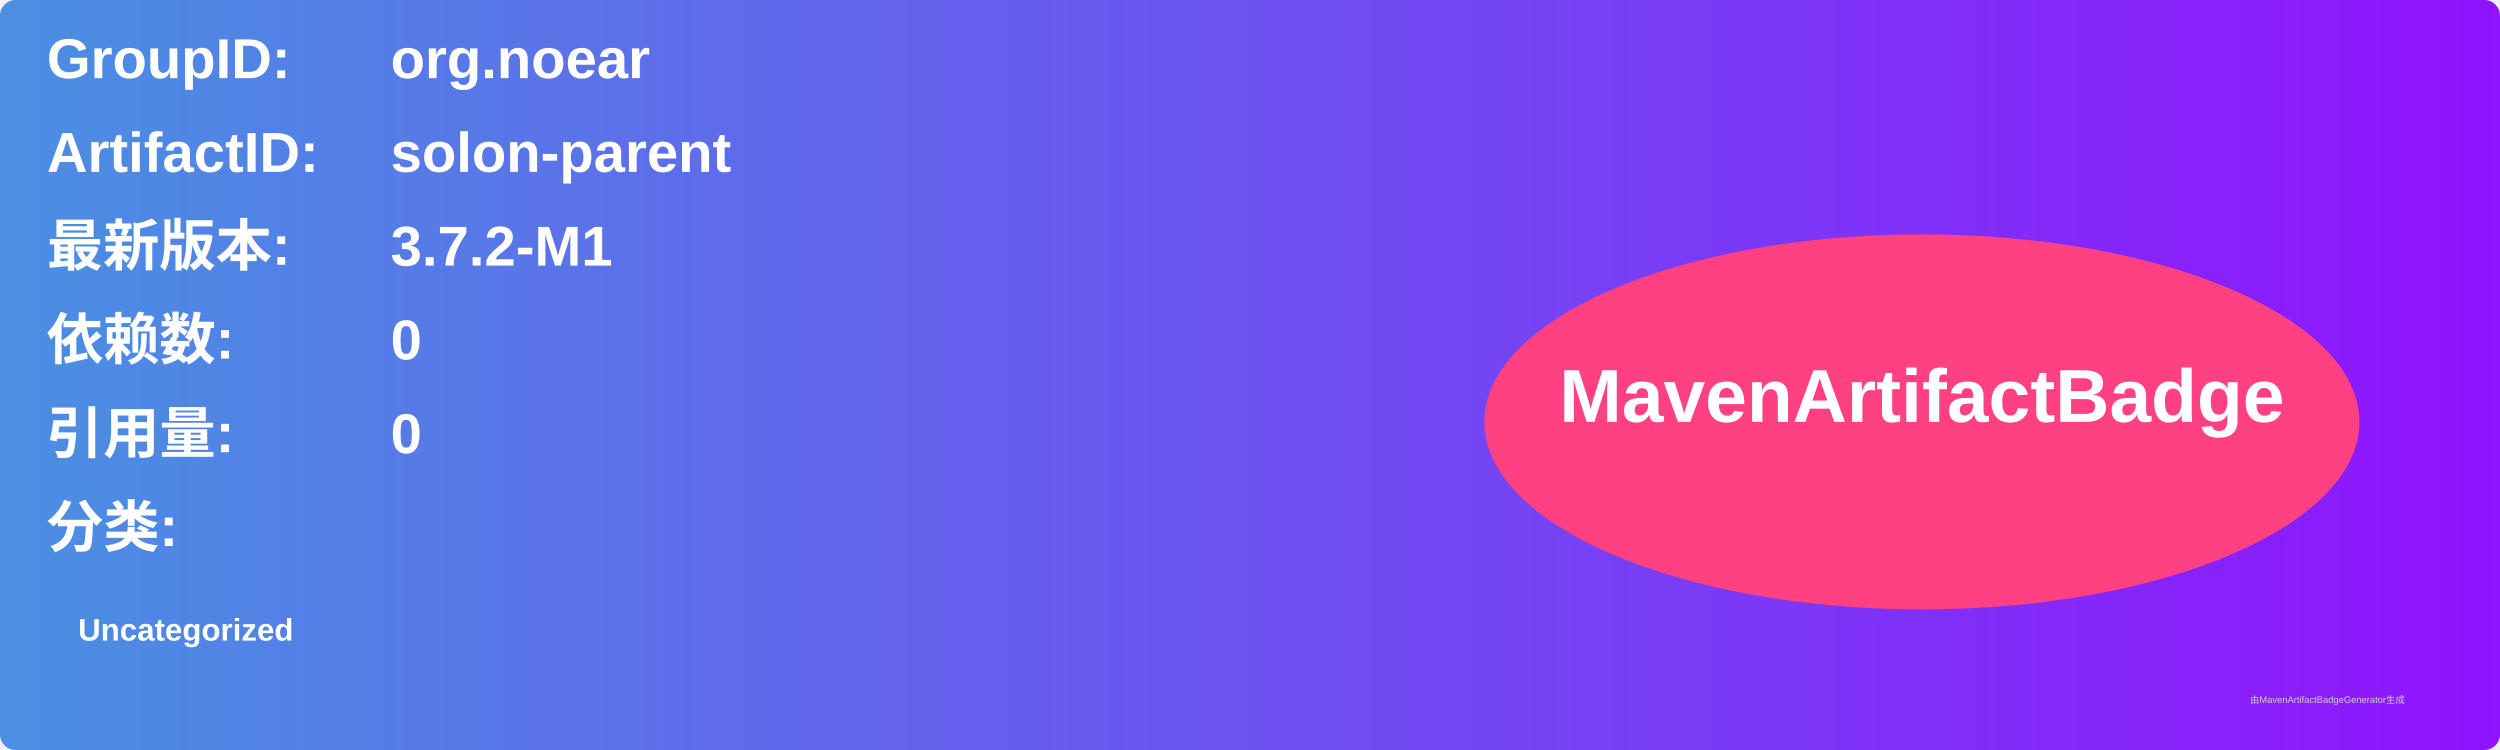
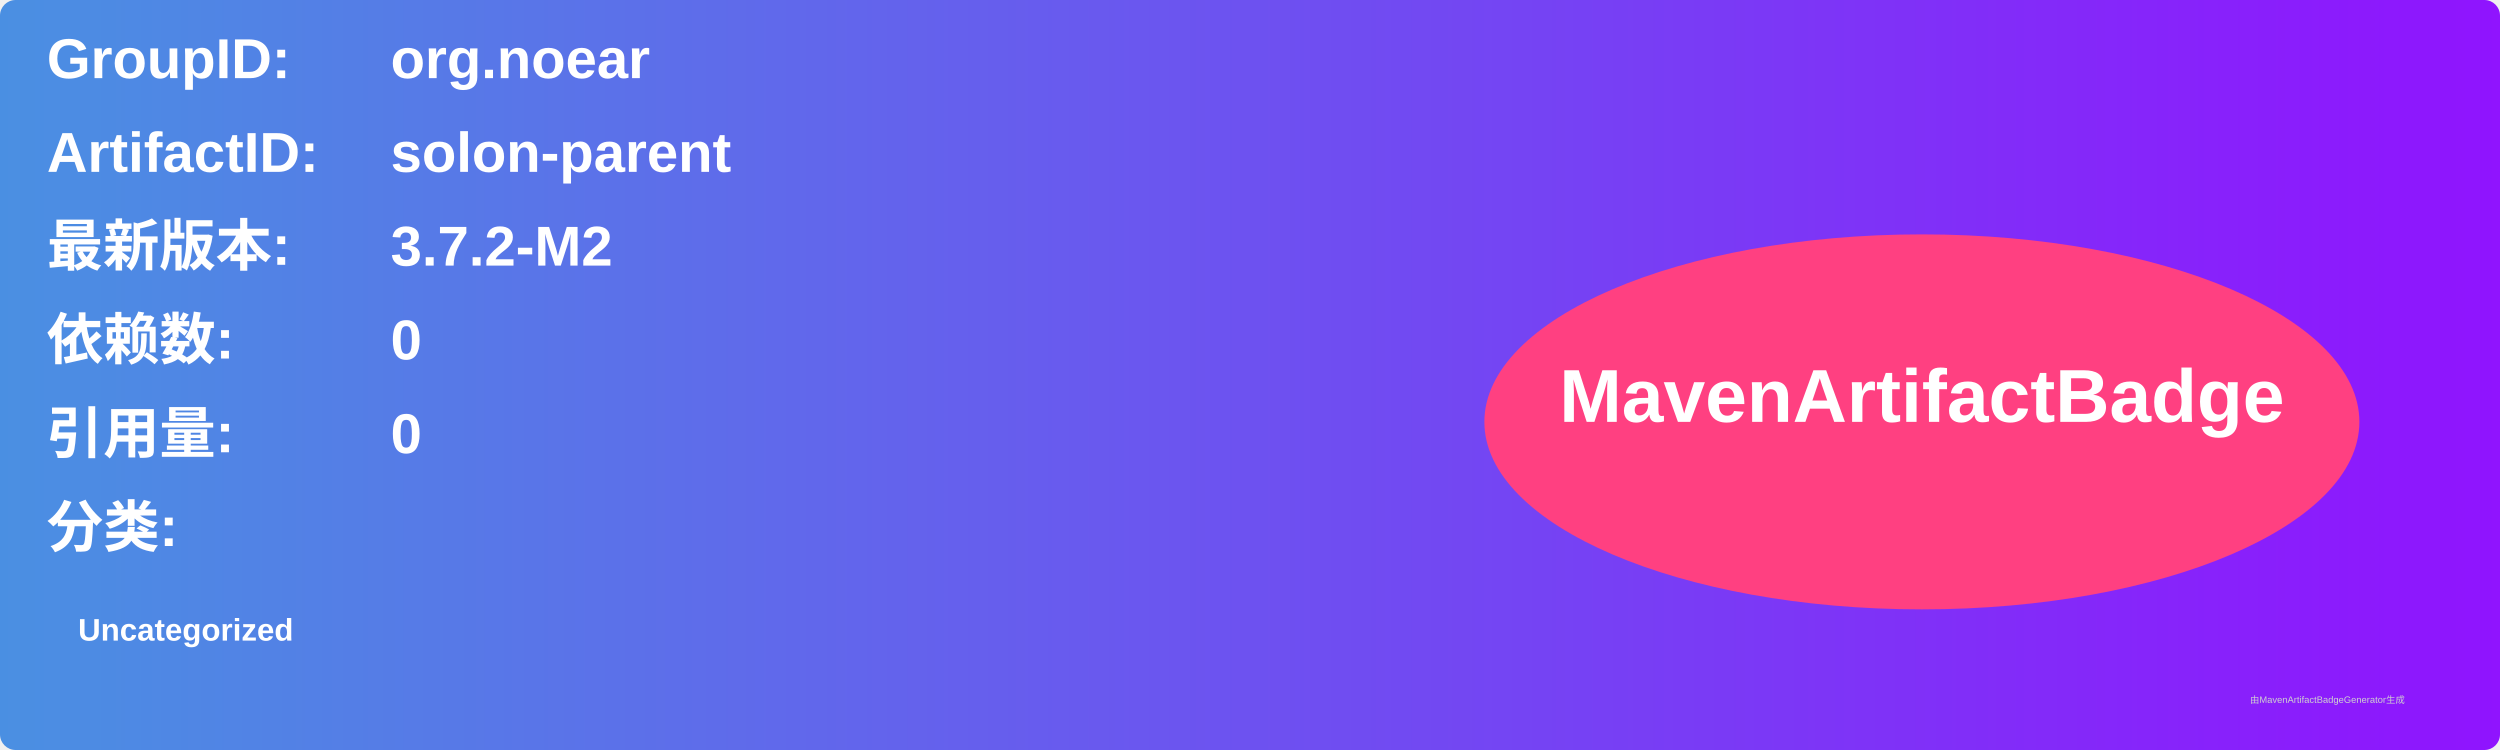
<svg xmlns="http://www.w3.org/2000/svg" width="800" height="240" viewBox="0 0 800 240">
  <linearGradient id="grad" x1="0%" y1="0%" x2="100%" y2="0%">
    <stop offset="0%" stop-color="#4a90e2" />
    <stop offset="100%" stop-color="#9013fe" />
  </linearGradient>
  <rect width="100%" height="100%" rx="5" ry="5" fill="url(#grad)" />
  <g transform="translate(15, 15)">
    <text x="0" y="10" font-family="Arial" font-size="18" fill="white" font-weight="bold" width="260">GroupID:</text>
    <text x="110" y="10" font-family="Arial" font-size="18" fill="white" font-weight="bold" width="460">org.noear</text>
    <text x="0" y="40" font-family="Arial" font-size="18" fill="white" font-weight="bold" width="260">ArtifactID:</text>
    <text x="110" y="40" font-family="Arial" font-size="18" fill="white" font-weight="bold" width="460">solon-parent</text>
    <text x="0" y="70" font-family="Arial" font-size="18" fill="white" font-weight="bold">最新版本:</text>
    <text x="110" y="70" font-family="Arial" font-size="18" fill="white" font-weight="bold">
-       <tspan font-weight="bold">3.7.2-M1</tspan>
+       <tspan font-weight="bold">3.7.2-M2</tspan>
    </text>
    <text x="0" y="100" font-family="Arial" font-size="18" fill="white" font-weight="bold">依赖数: </text>
    <text x="110" y="100" font-family="Arial" font-size="18" fill="white">
      <tspan font-weight="bold">0</tspan>
    </text>
    <text x="0" y="130" font-family="Arial" font-size="18" fill="white" font-weight="bold">引用量: </text>
    <text x="110" y="130" font-family="Arial" font-size="18" fill="white">
      <tspan font-weight="bold">0</tspan>
    </text>
    <text x="0" y="160" font-family="Arial" font-size="18" fill="white" font-weight="bold">分类:</text>
    <text x="10" y="190" font-family="Arial" font-size="10" fill="white">
      <tspan font-weight="bold">Uncategorized</tspan>
    </text>
    <ellipse cx="600" cy="120" rx="140" ry="60" fill="#ff4081" />
    <text x="600" y="120" text-anchor="middle" font-family="Arial" font-size="24" fill="white" font-weight="bold">MavenArtifactBadge</text>
  </g>
  <text x="720" y="225" font-family="Arial" font-size="3" fill="#d0d0d0">由MavenArtifactBadgeGenerator生成</text>
</svg>
